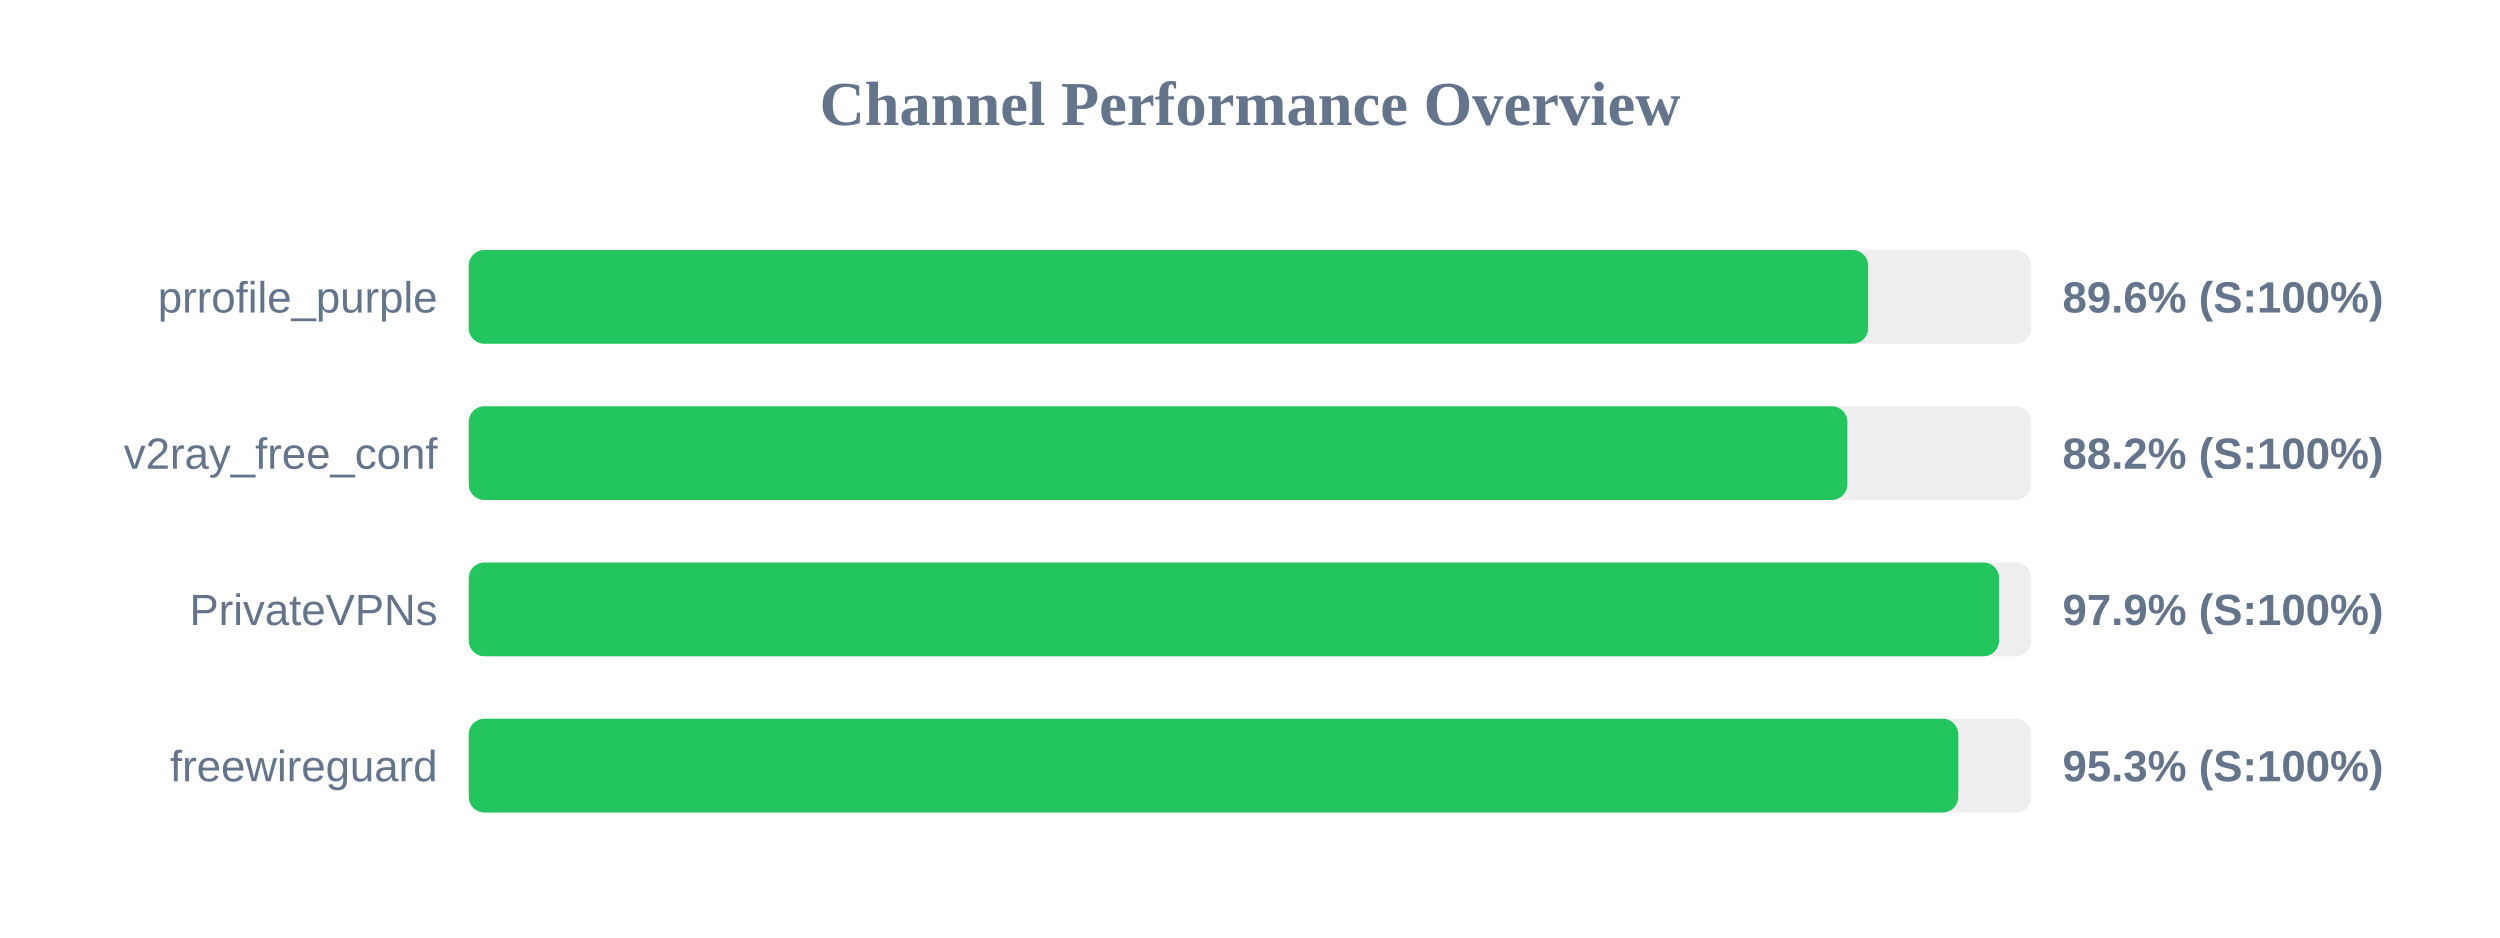
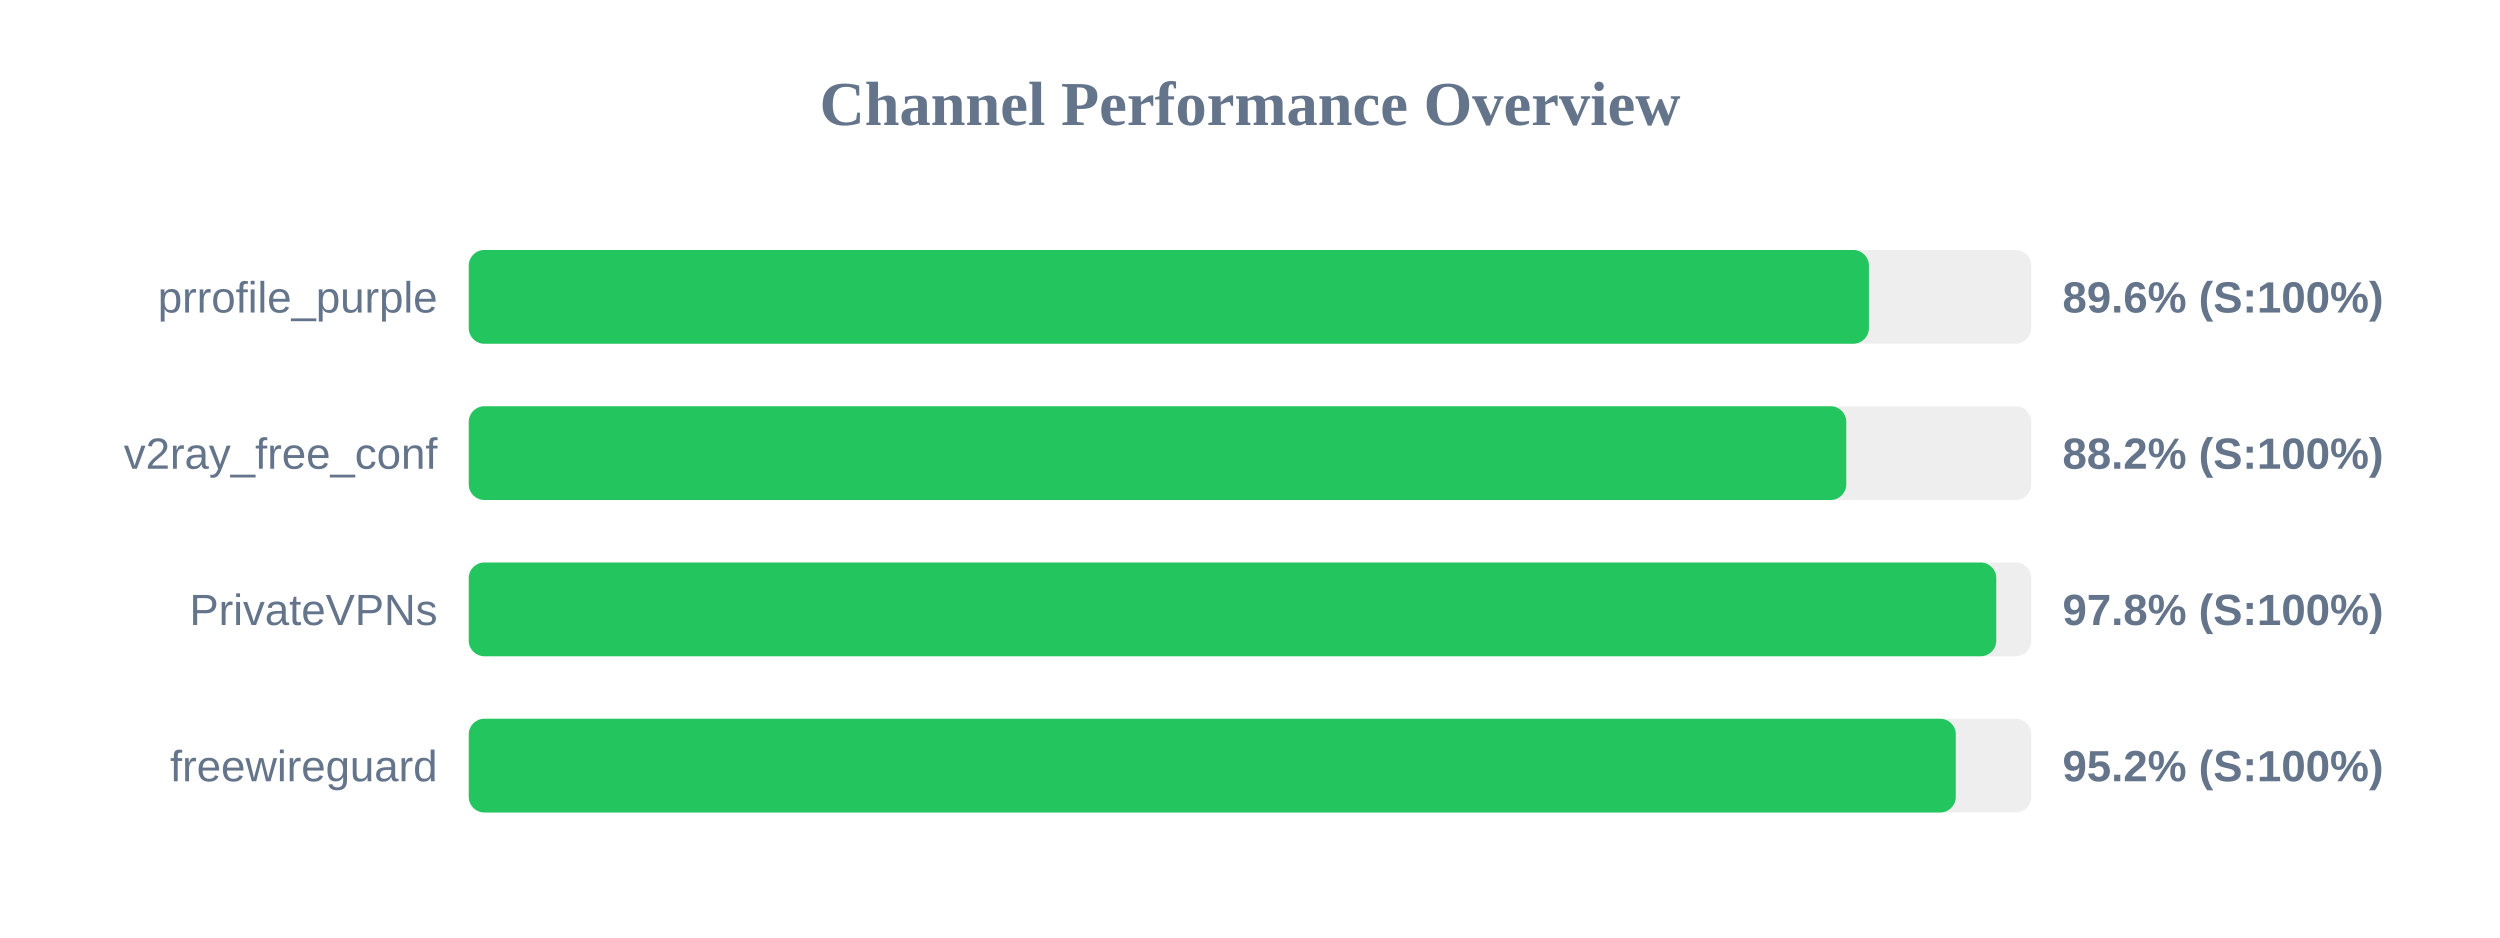
<svg xmlns="http://www.w3.org/2000/svg" width="800" height="300" version="1.1">
  <style>
        .row { font: 14px Arial; fill: #64748b; }
        .score { font: bold 14px Arial; fill: #64748b; }
    </style>
  <text x="400" y="40" text-anchor="middle" font-size="20px" font-weight="bold" fill="#64748b">Channel Performance Overview</text>
  <rect x="150" y="80" width="500" height="30" fill="#eee" rx="5" />
-   <rect x="150" y="80" width="447.8" height="30" fill="#22c55e" rx="5" />
+   <rect x="150" y="80" width="448.05" height="30" fill="#22c55e" rx="5" />
  <text x="140" y="100" text-anchor="end" class="row">prrofile_purple</text>
  <text x="660" y="100" text-anchor="start" class="score">89.6% (S:100%)</text>
  <rect x="150" y="130" width="500" height="30" fill="#eee" rx="5" />
-   <rect x="150" y="130" width="441.15" height="30" fill="#22c55e" rx="5" />
+   <rect x="150" y="130" width="440.8" height="30" fill="#22c55e" rx="5" />
  <text x="140" y="150" text-anchor="end" class="row">v2ray_free_conf</text>
  <text x="660" y="150" text-anchor="start" class="score">88.2% (S:100%)</text>
  <rect x="150" y="180" width="500" height="30" fill="#eee" rx="5" />
-   <rect x="150" y="180" width="489.7" height="30" fill="#22c55e" rx="5" />
+   <rect x="150" y="180" width="488.8" height="30" fill="#22c55e" rx="5" />
  <text x="140" y="200" text-anchor="end" class="row">PrivateVPNs</text>
-   <text x="660" y="200" text-anchor="start" class="score">97.9% (S:100%)</text>
+   <text x="660" y="200" text-anchor="start" class="score">97.8% (S:100%)</text>
  <rect x="150" y="230" width="500" height="30" fill="#eee" rx="5" />
-   <rect x="150" y="230" width="476.65" height="30" fill="#22c55e" rx="5" />
+   <rect x="150" y="230" width="475.85" height="30" fill="#22c55e" rx="5" />
  <text x="140" y="250" text-anchor="end" class="row">freewireguard</text>
-   <text x="660" y="250" text-anchor="start" class="score">95.3% (S:100%)</text>
+   <text x="660" y="250" text-anchor="start" class="score">95.2% (S:100%)</text>
</svg>
